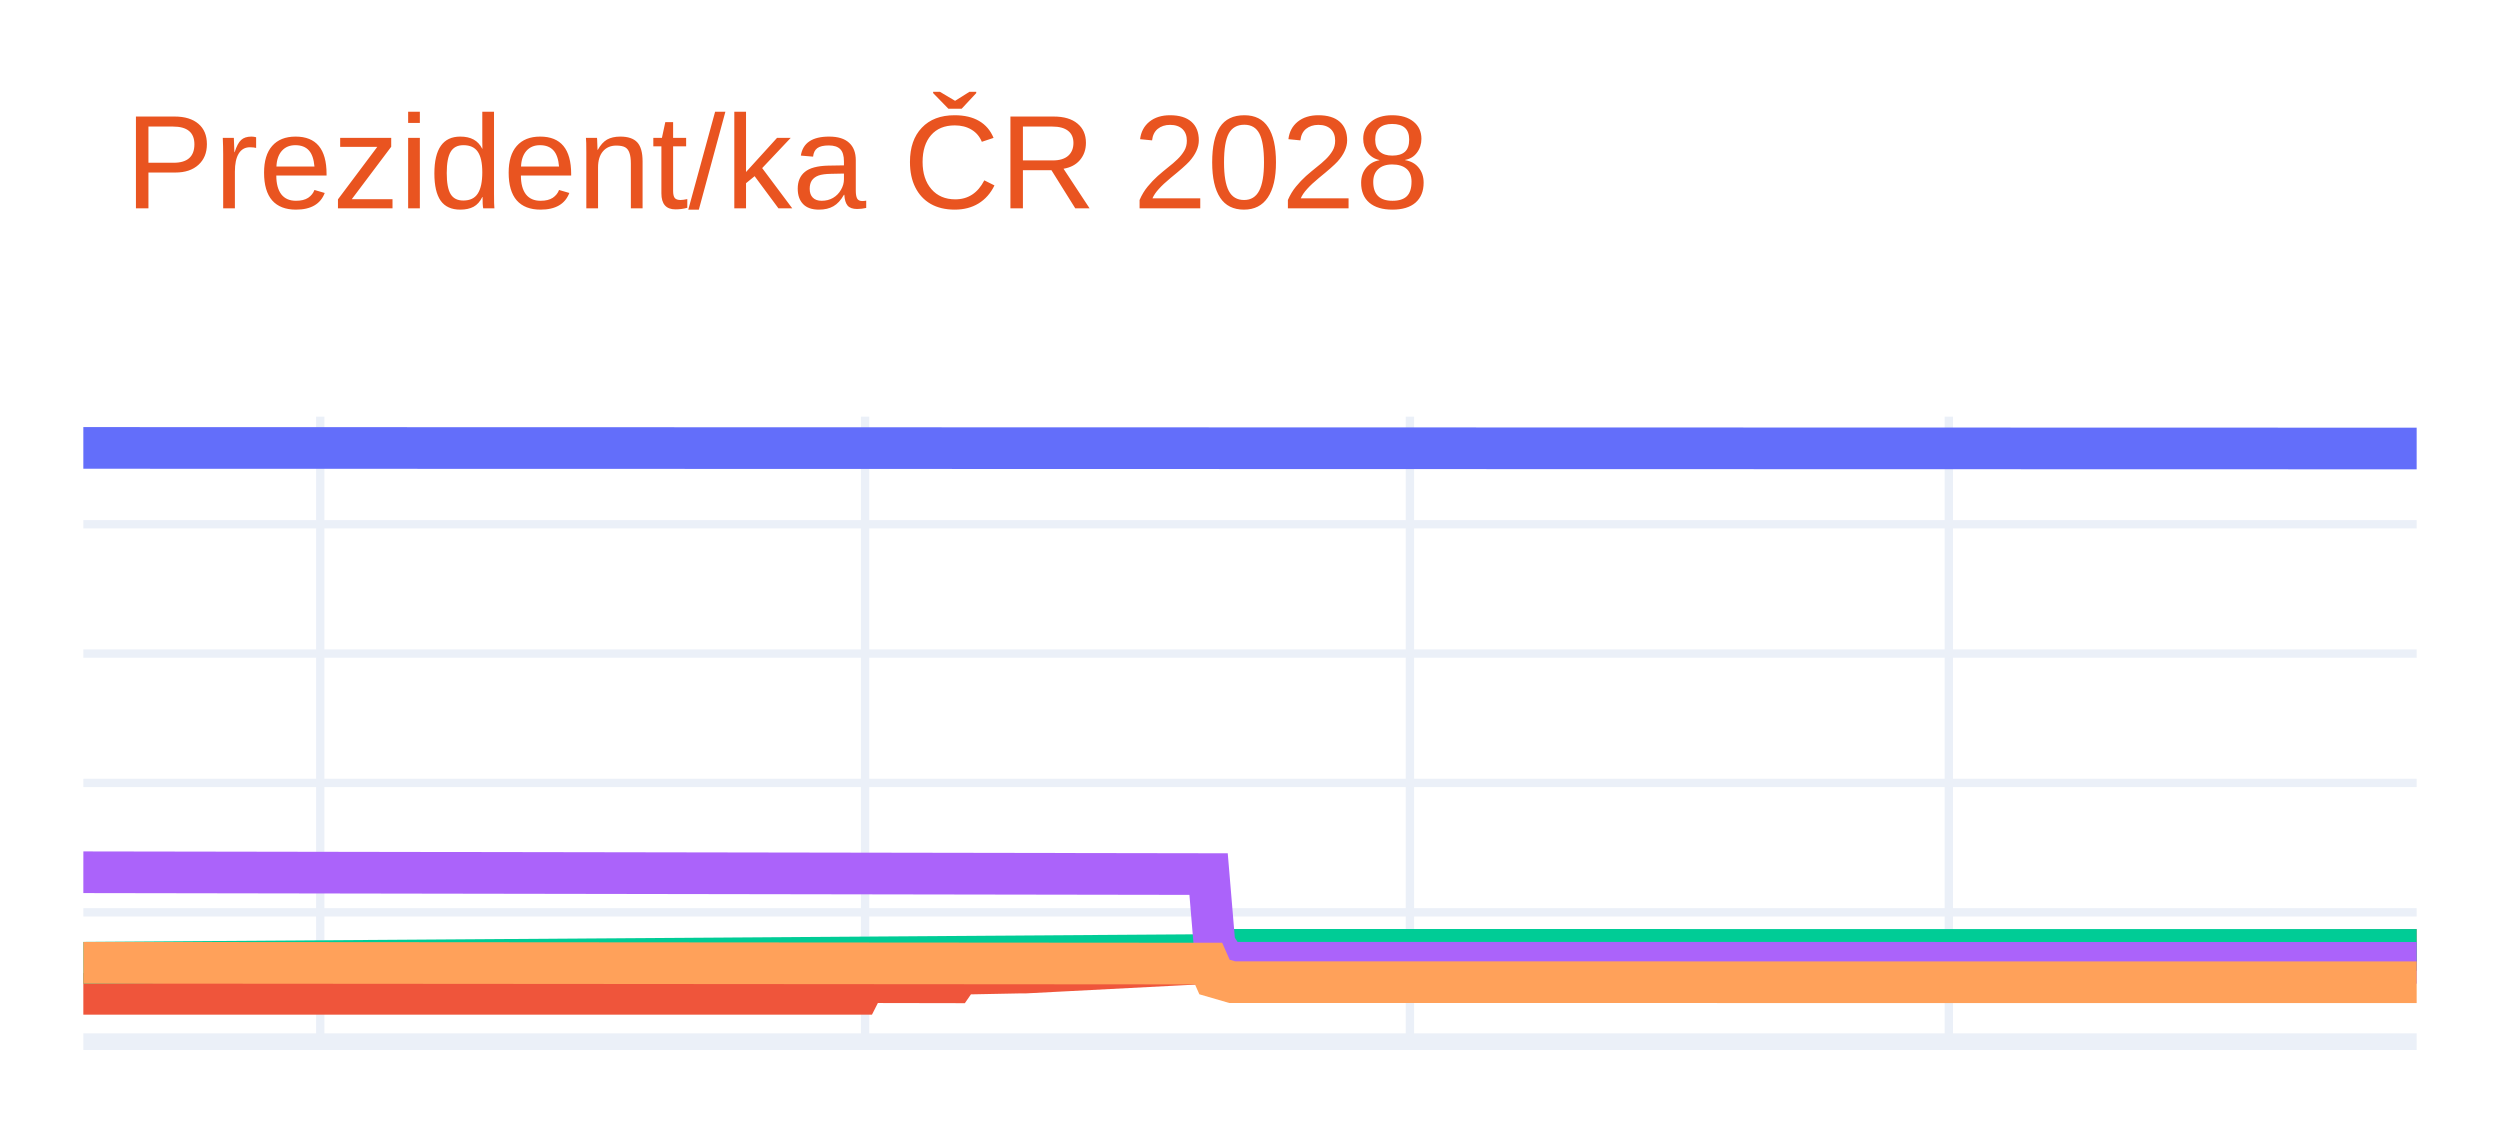
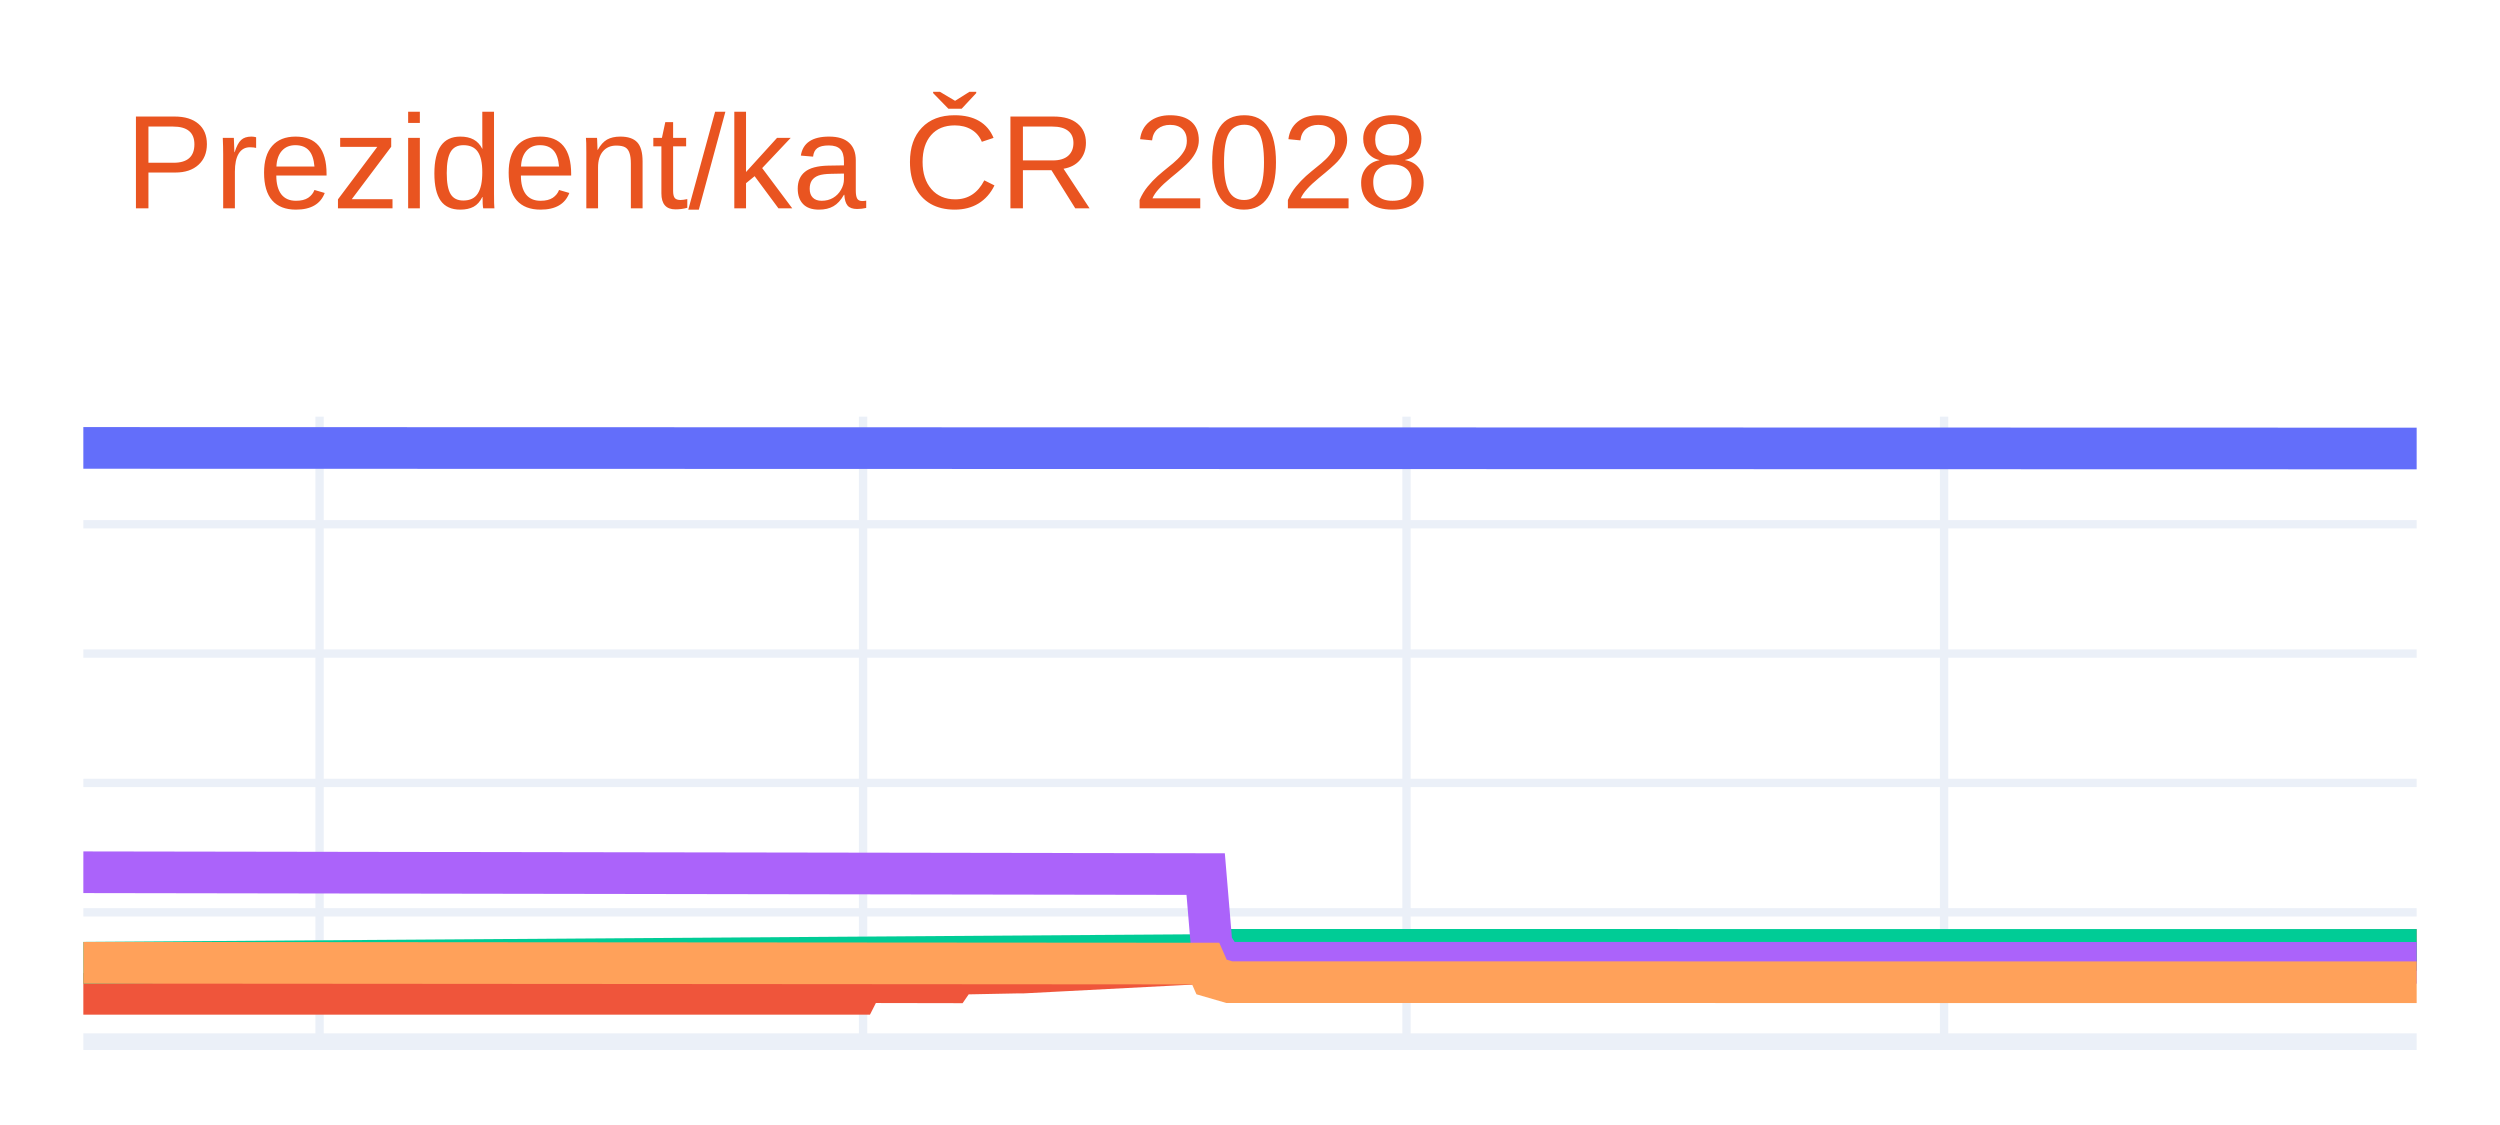
<svg xmlns="http://www.w3.org/2000/svg" class="main-svg" width="300" height="135" style="" viewBox="0 0 300 135">
  <rect x="0" y="0" width="300" height="135" style="fill: rgb(255, 255, 255); fill-opacity: 1;" />
-   <defs id="defs-4b981f">
+   <defs id="defs-4a36fb">
    <g class="clips">
-       <clipPath id="clip4b981fxyplot" class="plotclip">
+       <clipPath id="clip4a36fbxyplot" class="plotclip">
        <rect width="280" height="75" />
      </clipPath>
-       <clipPath class="axesclip" id="clip4b981fx">
+       <clipPath class="axesclip" id="clip4a36fbx">
        <rect x="10" y="0" width="280" height="135" />
      </clipPath>
-       <clipPath class="axesclip" id="clip4b981fy">
+       <clipPath class="axesclip" id="clip4a36fby">
        <rect x="0" y="50" width="300" height="75" />
      </clipPath>
-       <clipPath class="axesclip" id="clip4b981fxy">
+       <clipPath class="axesclip" id="clip4a36fbxy">
        <rect x="10" y="50" width="280" height="75" />
      </clipPath>
    </g>
    <g class="gradients" />
    <g class="patterns" />
  </defs>
  <g class="bglayer" />
  <g class="layer-below">
    <g class="imagelayer" />
    <g class="shapelayer" />
  </g>
  <g class="cartesianlayer">
    <g class="subplot xy">
      <g class="layer-subplot">
        <g class="shapelayer" />
        <g class="imagelayer" />
      </g>
      <g class="minor-gridlayer">
        <g class="x" />
        <g class="y" />
      </g>
      <g class="gridlayer">
        <g class="x">
-           <path class="xgrid crisp" transform="translate(38.43,0)" d="M0,50v75" style="stroke: rgb(235, 240, 248); stroke-opacity: 1; stroke-width: 1px;" />
-           <path class="xgrid crisp" transform="translate(103.81,0)" d="M0,50v75" style="stroke: rgb(235, 240, 248); stroke-opacity: 1; stroke-width: 1px;" />
-           <path class="xgrid crisp" transform="translate(169.19,0)" d="M0,50v75" style="stroke: rgb(235, 240, 248); stroke-opacity: 1; stroke-width: 1px;" />
-           <path class="xgrid crisp" transform="translate(233.86,0)" d="M0,50v75" style="stroke: rgb(235, 240, 248); stroke-opacity: 1; stroke-width: 1px;" />
+           <path class="xgrid crisp" transform="translate(38.35,0)" d="M0,50v75" style="stroke: rgb(235, 240, 248); stroke-opacity: 1; stroke-width: 1px;" />
+           <path class="xgrid crisp" transform="translate(103.57,0)" d="M0,50v75" style="stroke: rgb(235, 240, 248); stroke-opacity: 1; stroke-width: 1px;" />
+           <path class="xgrid crisp" transform="translate(168.78,0)" d="M0,50v75" style="stroke: rgb(235, 240, 248); stroke-opacity: 1; stroke-width: 1px;" />
+           <path class="xgrid crisp" transform="translate(233.29,0)" d="M0,50v75" style="stroke: rgb(235, 240, 248); stroke-opacity: 1; stroke-width: 1px;" />
        </g>
        <g class="y">
          <path class="ygrid crisp" transform="translate(0,109.48)" d="M10,0h280" style="stroke: rgb(235, 240, 248); stroke-opacity: 1; stroke-width: 1px;" />
          <path class="ygrid crisp" transform="translate(0,93.95)" d="M10,0h280" style="stroke: rgb(235, 240, 248); stroke-opacity: 1; stroke-width: 1px;" />
          <path class="ygrid crisp" transform="translate(0,78.43)" d="M10,0h280" style="stroke: rgb(235, 240, 248); stroke-opacity: 1; stroke-width: 1px;" />
          <path class="ygrid crisp" transform="translate(0,62.91)" d="M10,0h280" style="stroke: rgb(235, 240, 248); stroke-opacity: 1; stroke-width: 1px;" />
        </g>
      </g>
      <g class="zerolinelayer">
        <path class="yzl zl crisp" transform="translate(0,125)" d="M10,0h280" style="stroke: rgb(235, 240, 248); stroke-opacity: 1; stroke-width: 2px;" />
      </g>
      <g class="layer-between">
        <g class="shapelayer" />
        <g class="imagelayer" />
      </g>
      <path class="xlines-below" />
      <path class="ylines-below" />
      <g class="overlines-below" />
      <g class="xaxislayer-below" />
      <g class="yaxislayer-below" />
      <g class="overaxes-below" />
-       <g class="plot" transform="translate(10,50)" clip-path="url(#clip4b981fxyplot)">
+       <g class="plot" transform="translate(10,50)" clip-path="url(#clip4a36fbxyplot)">
        <g class="scatterlayer mlayer">
-           <g class="trace scatter tracea9f6e9" style="stroke-miterlimit: 2; opacity: 1;">
+           <g class="trace scatter trace917b44" style="stroke-miterlimit: 2; opacity: 1;">
            <g class="fills" />
            <g class="errorbars" />
            <g class="lines">
              <path class="js-line" d="M0,3.75L280,3.82" style="vector-effect: none; fill: none; stroke: rgb(99, 110, 250); stroke-opacity: 1; stroke-width: 5px; opacity: 1;" />
            </g>
            <g class="points" />
            <g class="text" />
          </g>
-           <g class="trace scatter tracebccb14" style="stroke-miterlimit: 2; opacity: 1;">
+           <g class="trace scatter trace1d9857" style="stroke-miterlimit: 2; opacity: 1;">
            <g class="fills" />
            <g class="errorbars" />
            <g class="lines">
-               <path class="js-line" d="M0,69.26L93.1,69.26L93.81,67.86L104.47,67.88L105.18,66.85L112.28,66.71L112.99,66.71L135.74,65.53L136.45,64.75L280,63.99" style="vector-effect: none; fill: none; stroke: rgb(239, 85, 59); stroke-opacity: 1; stroke-width: 5px; opacity: 1;" />
+               <path class="js-line" d="M0,69.26L92.86,69.26L93.57,67.86L104.2,67.88L104.91,66.85L112,66.71L112.71,66.71L135.39,65.53L136.1,64.75L280,63.99" style="vector-effect: none; fill: none; stroke: rgb(239, 85, 59); stroke-opacity: 1; stroke-width: 5px; opacity: 1;" />
            </g>
            <g class="points" />
            <g class="text" />
          </g>
-           <g class="trace scatter trace9828ea" style="stroke-miterlimit: 2; opacity: 1;">
+           <g class="trace scatter trace1923d0" style="stroke-miterlimit: 2; opacity: 1;">
            <g class="fills" />
            <g class="errorbars" />
            <g class="lines">
-               <path class="js-line" d="M0,65.53L135.74,64.6L136.45,63.98L280,63.99" style="vector-effect: none; fill: none; stroke: rgb(0, 204, 150); stroke-opacity: 1; stroke-width: 5px; opacity: 1;" />
+               <path class="js-line" d="M0,65.53L135.39,64.6L136.1,63.98L280,63.99" style="vector-effect: none; fill: none; stroke: rgb(0, 204, 150); stroke-opacity: 1; stroke-width: 5px; opacity: 1;" />
            </g>
            <g class="points" />
            <g class="text" />
          </g>
-           <g class="trace scatter trace98513a" style="stroke-miterlimit: 2; opacity: 1;">
+           <g class="trace scatter trace0ad45c" style="stroke-miterlimit: 2; opacity: 1;">
            <g class="fills" />
            <g class="errorbars" />
            <g class="lines">
-               <path class="js-line" d="M0,54.67L135.03,54.89L135.74,63.36L137.16,65.53L137.87,65.53L280,65.54" style="vector-effect: none; fill: none; stroke: rgb(171, 99, 250); stroke-opacity: 1; stroke-width: 5px; opacity: 1;" />
+               <path class="js-line" d="M0,54.67L134.68,54.89L135.39,63.36L136.81,65.53L137.52,65.53L280,65.54" style="vector-effect: none; fill: none; stroke: rgb(171, 99, 250); stroke-opacity: 1; stroke-width: 5px; opacity: 1;" />
            </g>
            <g class="points" />
            <g class="text" />
          </g>
-           <g class="trace scatter trace0d2a63" style="stroke-miterlimit: 2; opacity: 1;">
+           <g class="trace scatter trace6a0658" style="stroke-miterlimit: 2; opacity: 1;">
            <g class="fills" />
            <g class="errorbars" />
            <g class="lines">
-               <path class="js-line" d="M0,65.53L135.03,65.63L135.74,67.24L137.87,67.86L138.58,67.86L280,67.87" style="vector-effect: none; fill: none; stroke: rgb(255, 161, 90); stroke-opacity: 1; stroke-width: 5px; opacity: 1;" />
+               <path class="js-line" d="M0,65.53L134.68,65.63L135.39,67.24L137.52,67.86L138.23,67.86L280,67.87" style="vector-effect: none; fill: none; stroke: rgb(255, 161, 90); stroke-opacity: 1; stroke-width: 5px; opacity: 1;" />
            </g>
            <g class="points" />
            <g class="text" />
          </g>
        </g>
      </g>
      <g class="overplot" />
      <path class="xlines-above crisp" d="M0,0" style="fill: none;" />
      <path class="ylines-above crisp" d="M0,0" style="fill: none;" />
      <g class="overlines-above" />
      <g class="xaxislayer-above" />
      <g class="yaxislayer-above" />
      <g class="overaxes-above" />
    </g>
  </g>
  <g class="polarlayer" />
  <g class="smithlayer" />
  <g class="ternarylayer" />
  <g class="geolayer" />
  <g class="funnelarealayer" />
  <g class="pielayer" />
  <g class="iciclelayer" />
  <g class="treemaplayer" />
  <g class="sunburstlayer" />
  <g class="glimages" />
-   <defs id="topdefs-4b981f">
+   <defs id="topdefs-4a36fb">
    <g class="clips" />
  </defs>
  <g class="layer-above">
    <g class="imagelayer" />
    <g class="shapelayer" />
  </g>
  <g class="infolayer">
    <g class="g-gtitle">
      <text class="gtitle" x="15" y="25" text-anchor="start" dy="0em" style="font-family: Ubuntu, verdana, arial, sans-serif; font-size: 16px; fill: rgb(233, 84, 32); opacity: 1; white-space: pre;">Prezident/ka ČR 2028</text>
    </g>
    <g class="g-xtitle" />
    <g class="g-ytitle" />
  </g>
</svg>
